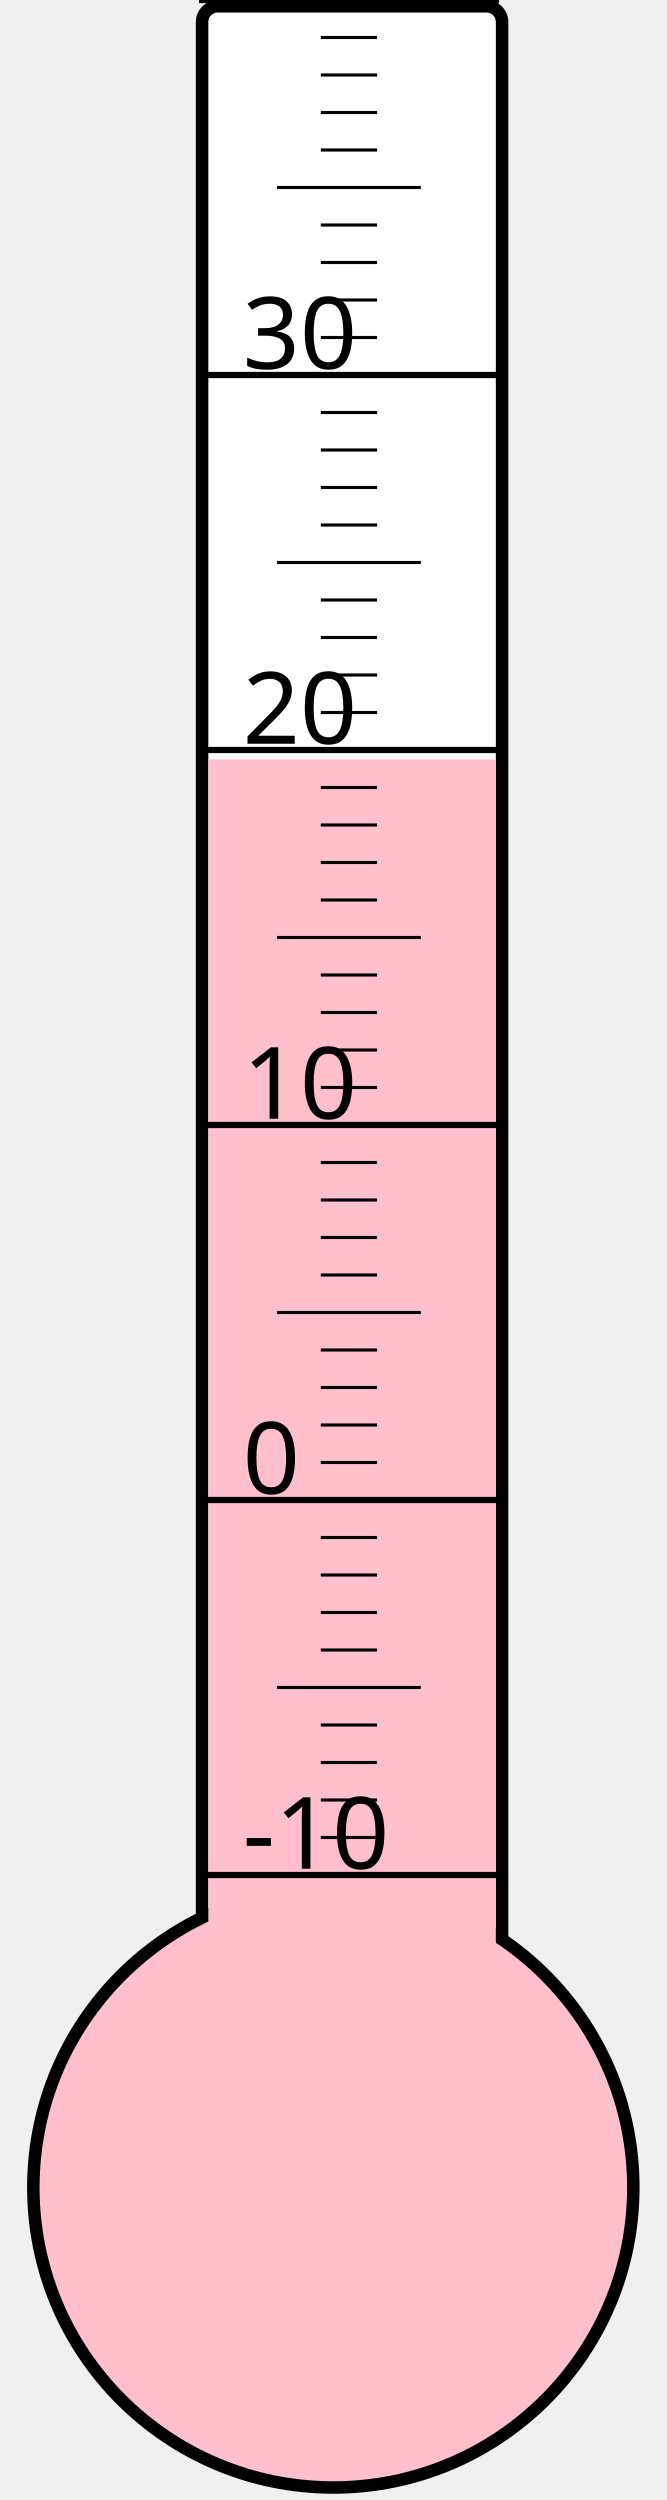
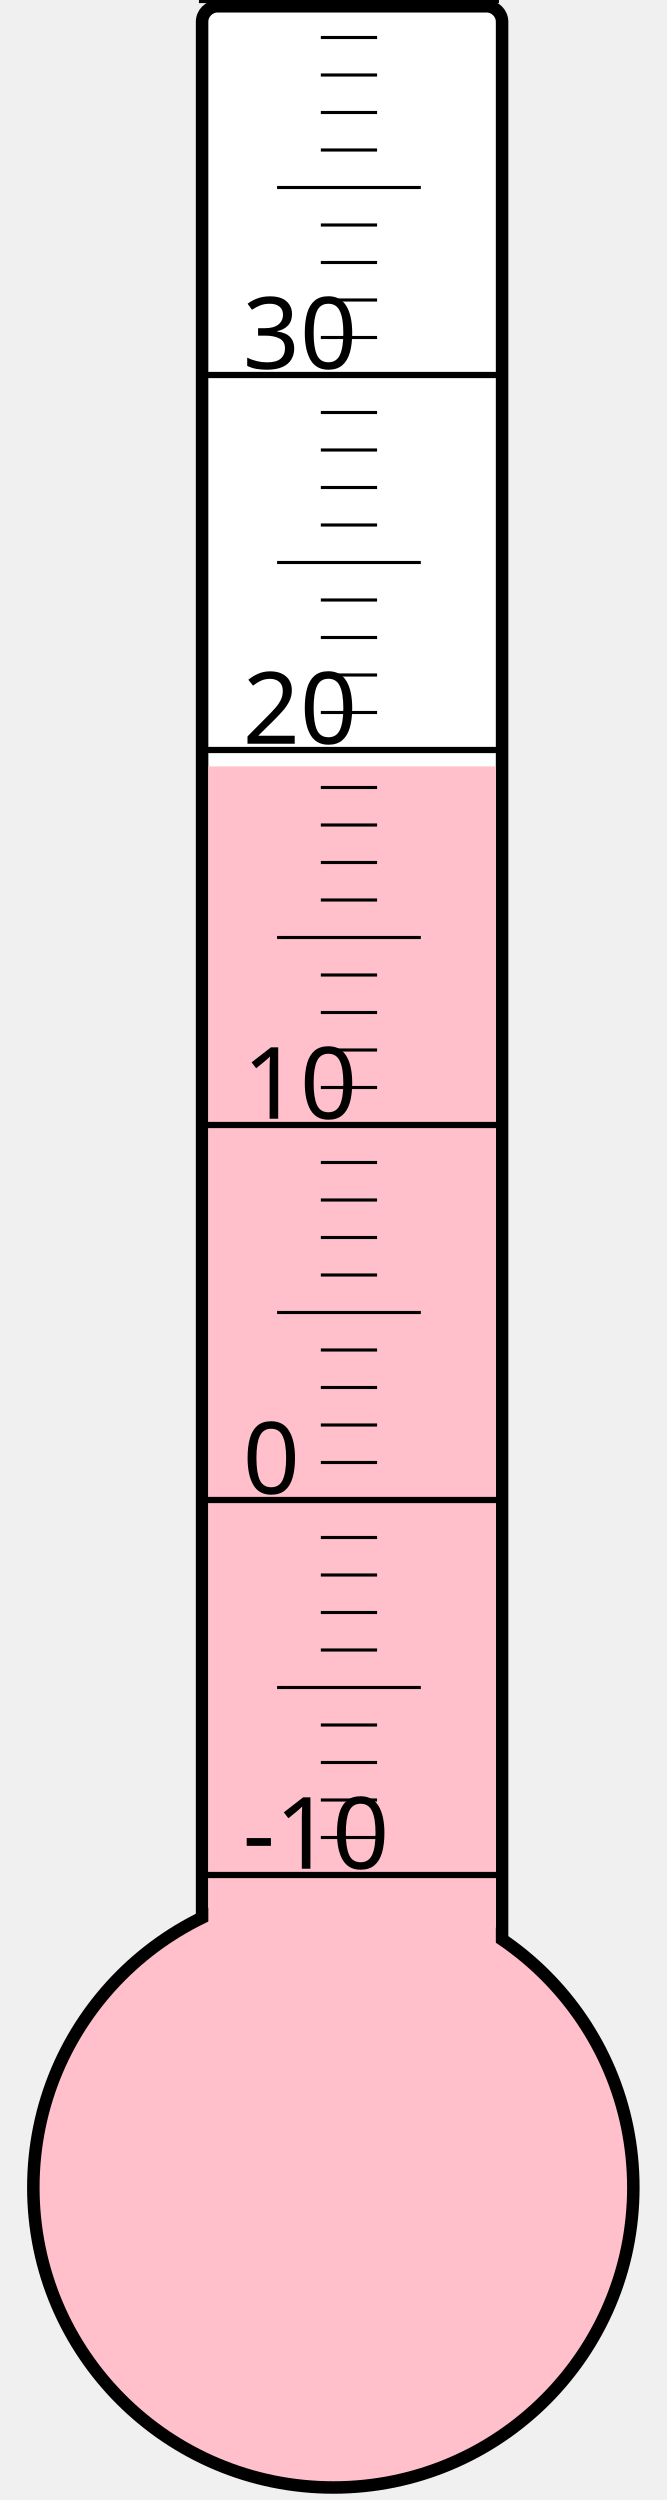
<svg xmlns="http://www.w3.org/2000/svg" width="40px" height="150px" viewBox="0 0 200 800">
  <rect width="200" height="800" x="0" y="0" style="fill: #ffffeb; fill-opacity: 0;" />
  <rect width="96" height="680" x="58" y="2" rx="5" ry="5" style="fill: white; fill-opacity: 1; stroke: black; stroke-width: 4;" />
  <circle cx="100" cy="700" r="96" style="fill: pink; stroke: black; stroke-width: 4;" />
-   <rect width="92" height="457.0" x="60" y="243.0" style="fill: pink; fill-opacity: 1; stroke-width: 0;" />
+   <rect width="92" height="454.75" x="60" y="245.25" style="fill: pink; fill-opacity: 1; stroke-width: 0;" />
  <text x="71" y="598" style="font-family: sans-serif; font-size: 24pt;">-10</text>
  <text x="71" y="478" style="font-family: sans-serif; font-size: 24pt;">0</text>
  <text x="71" y="358" style="font-family: sans-serif; font-size: 24pt;">10</text>
  <text x="71" y="238" style="font-family: sans-serif; font-size: 24pt;">20</text>
  <text x="71" y="118" style="font-family: sans-serif; font-size: 24pt;">30</text>
  <g style="stroke: black;">
    <line x1="57" y1="600" x2="153" y2="600" style="stroke-width: 2;" />
    <line x1="96" y1="588" x2="114" y2="588" style="stroke-width: 1;" />
    <line x1="96" y1="576" x2="114" y2="576" style="stroke-width: 1;" />
    <line x1="96" y1="564" x2="114" y2="564" style="stroke-width: 1;" />
    <line x1="96" y1="552" x2="114" y2="552" style="stroke-width: 1;" />
    <line x1="82" y1="540" x2="128" y2="540" style="stroke-width: 1;" />
    <line x1="96" y1="528" x2="114" y2="528" style="stroke-width: 1;" />
    <line x1="96" y1="516" x2="114" y2="516" style="stroke-width: 1;" />
    <line x1="96" y1="504" x2="114" y2="504" style="stroke-width: 1;" />
    <line x1="96" y1="492" x2="114" y2="492" style="stroke-width: 1;" />
    <line x1="57" y1="480" x2="153" y2="480" style="stroke-width: 2;" />
    <line x1="96" y1="468" x2="114" y2="468" style="stroke-width: 1;" />
    <line x1="96" y1="456" x2="114" y2="456" style="stroke-width: 1;" />
    <line x1="96" y1="444" x2="114" y2="444" style="stroke-width: 1;" />
    <line x1="96" y1="432" x2="114" y2="432" style="stroke-width: 1;" />
    <line x1="82" y1="420" x2="128" y2="420" style="stroke-width: 1;" />
    <line x1="96" y1="408" x2="114" y2="408" style="stroke-width: 1;" />
    <line x1="96" y1="396" x2="114" y2="396" style="stroke-width: 1;" />
    <line x1="96" y1="384" x2="114" y2="384" style="stroke-width: 1;" />
    <line x1="96" y1="372" x2="114" y2="372" style="stroke-width: 1;" />
    <line x1="57" y1="360" x2="153" y2="360" style="stroke-width: 2;" />
    <line x1="96" y1="348" x2="114" y2="348" style="stroke-width: 1;" />
    <line x1="96" y1="336" x2="114" y2="336" style="stroke-width: 1;" />
    <line x1="96" y1="324" x2="114" y2="324" style="stroke-width: 1;" />
    <line x1="96" y1="312" x2="114" y2="312" style="stroke-width: 1;" />
    <line x1="82" y1="300" x2="128" y2="300" style="stroke-width: 1;" />
    <line x1="96" y1="288" x2="114" y2="288" style="stroke-width: 1;" />
    <line x1="96" y1="276" x2="114" y2="276" style="stroke-width: 1;" />
    <line x1="96" y1="264" x2="114" y2="264" style="stroke-width: 1;" />
    <line x1="96" y1="252" x2="114" y2="252" style="stroke-width: 1;" />
    <line x1="57" y1="240" x2="153" y2="240" style="stroke-width: 2;" />
    <line x1="96" y1="228" x2="114" y2="228" style="stroke-width: 1;" />
    <line x1="96" y1="216" x2="114" y2="216" style="stroke-width: 1;" />
    <line x1="96" y1="204" x2="114" y2="204" style="stroke-width: 1;" />
    <line x1="96" y1="192" x2="114" y2="192" style="stroke-width: 1;" />
    <line x1="82" y1="180" x2="128" y2="180" style="stroke-width: 1;" />
    <line x1="96" y1="168" x2="114" y2="168" style="stroke-width: 1;" />
    <line x1="96" y1="156" x2="114" y2="156" style="stroke-width: 1;" />
    <line x1="96" y1="144" x2="114" y2="144" style="stroke-width: 1;" />
    <line x1="96" y1="132" x2="114" y2="132" style="stroke-width: 1;" />
    <line x1="57" y1="120" x2="153" y2="120" style="stroke-width: 2;" />
    <line x1="96" y1="108" x2="114" y2="108" style="stroke-width: 1;" />
    <line x1="96" y1="96" x2="114" y2="96" style="stroke-width: 1;" />
    <line x1="96" y1="84" x2="114" y2="84" style="stroke-width: 1;" />
    <line x1="96" y1="72" x2="114" y2="72" style="stroke-width: 1;" />
    <line x1="82" y1="60" x2="128" y2="60" style="stroke-width: 1;" />
    <line x1="96" y1="48" x2="114" y2="48" style="stroke-width: 1;" />
    <line x1="96" y1="36" x2="114" y2="36" style="stroke-width: 1;" />
    <line x1="96" y1="24" x2="114" y2="24" style="stroke-width: 1;" />
    <line x1="96" y1="12" x2="114" y2="12" style="stroke-width: 1;" />
    <line x1="57" y1="0" x2="153" y2="0" style="stroke-width: 2;" />
  </g>
</svg>
